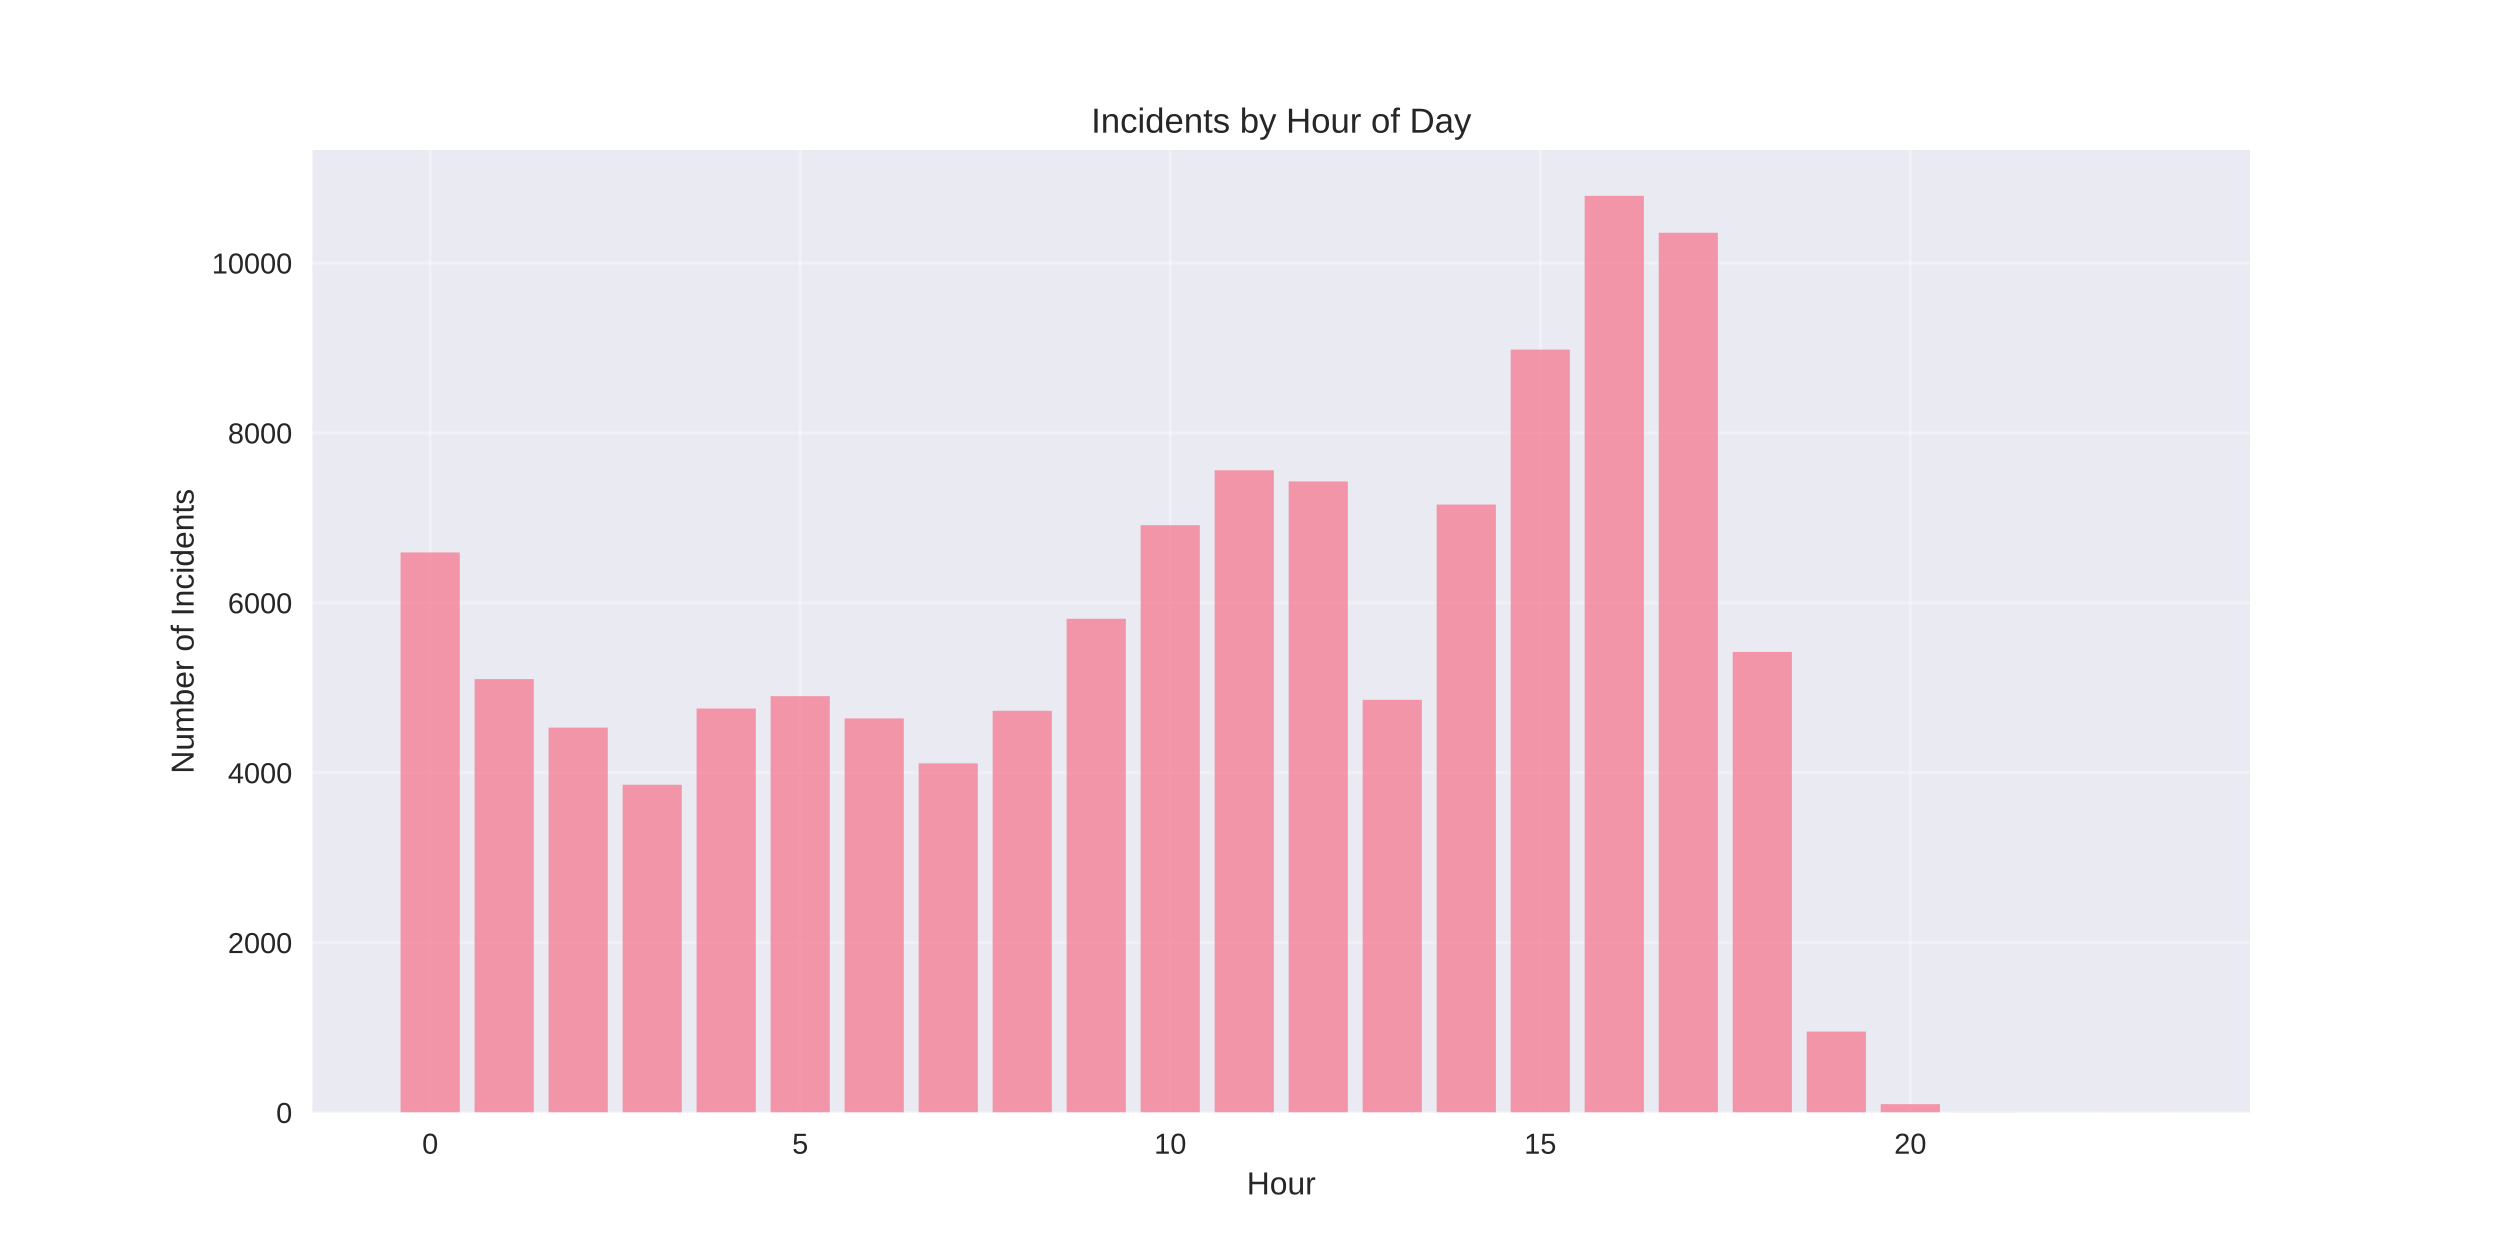
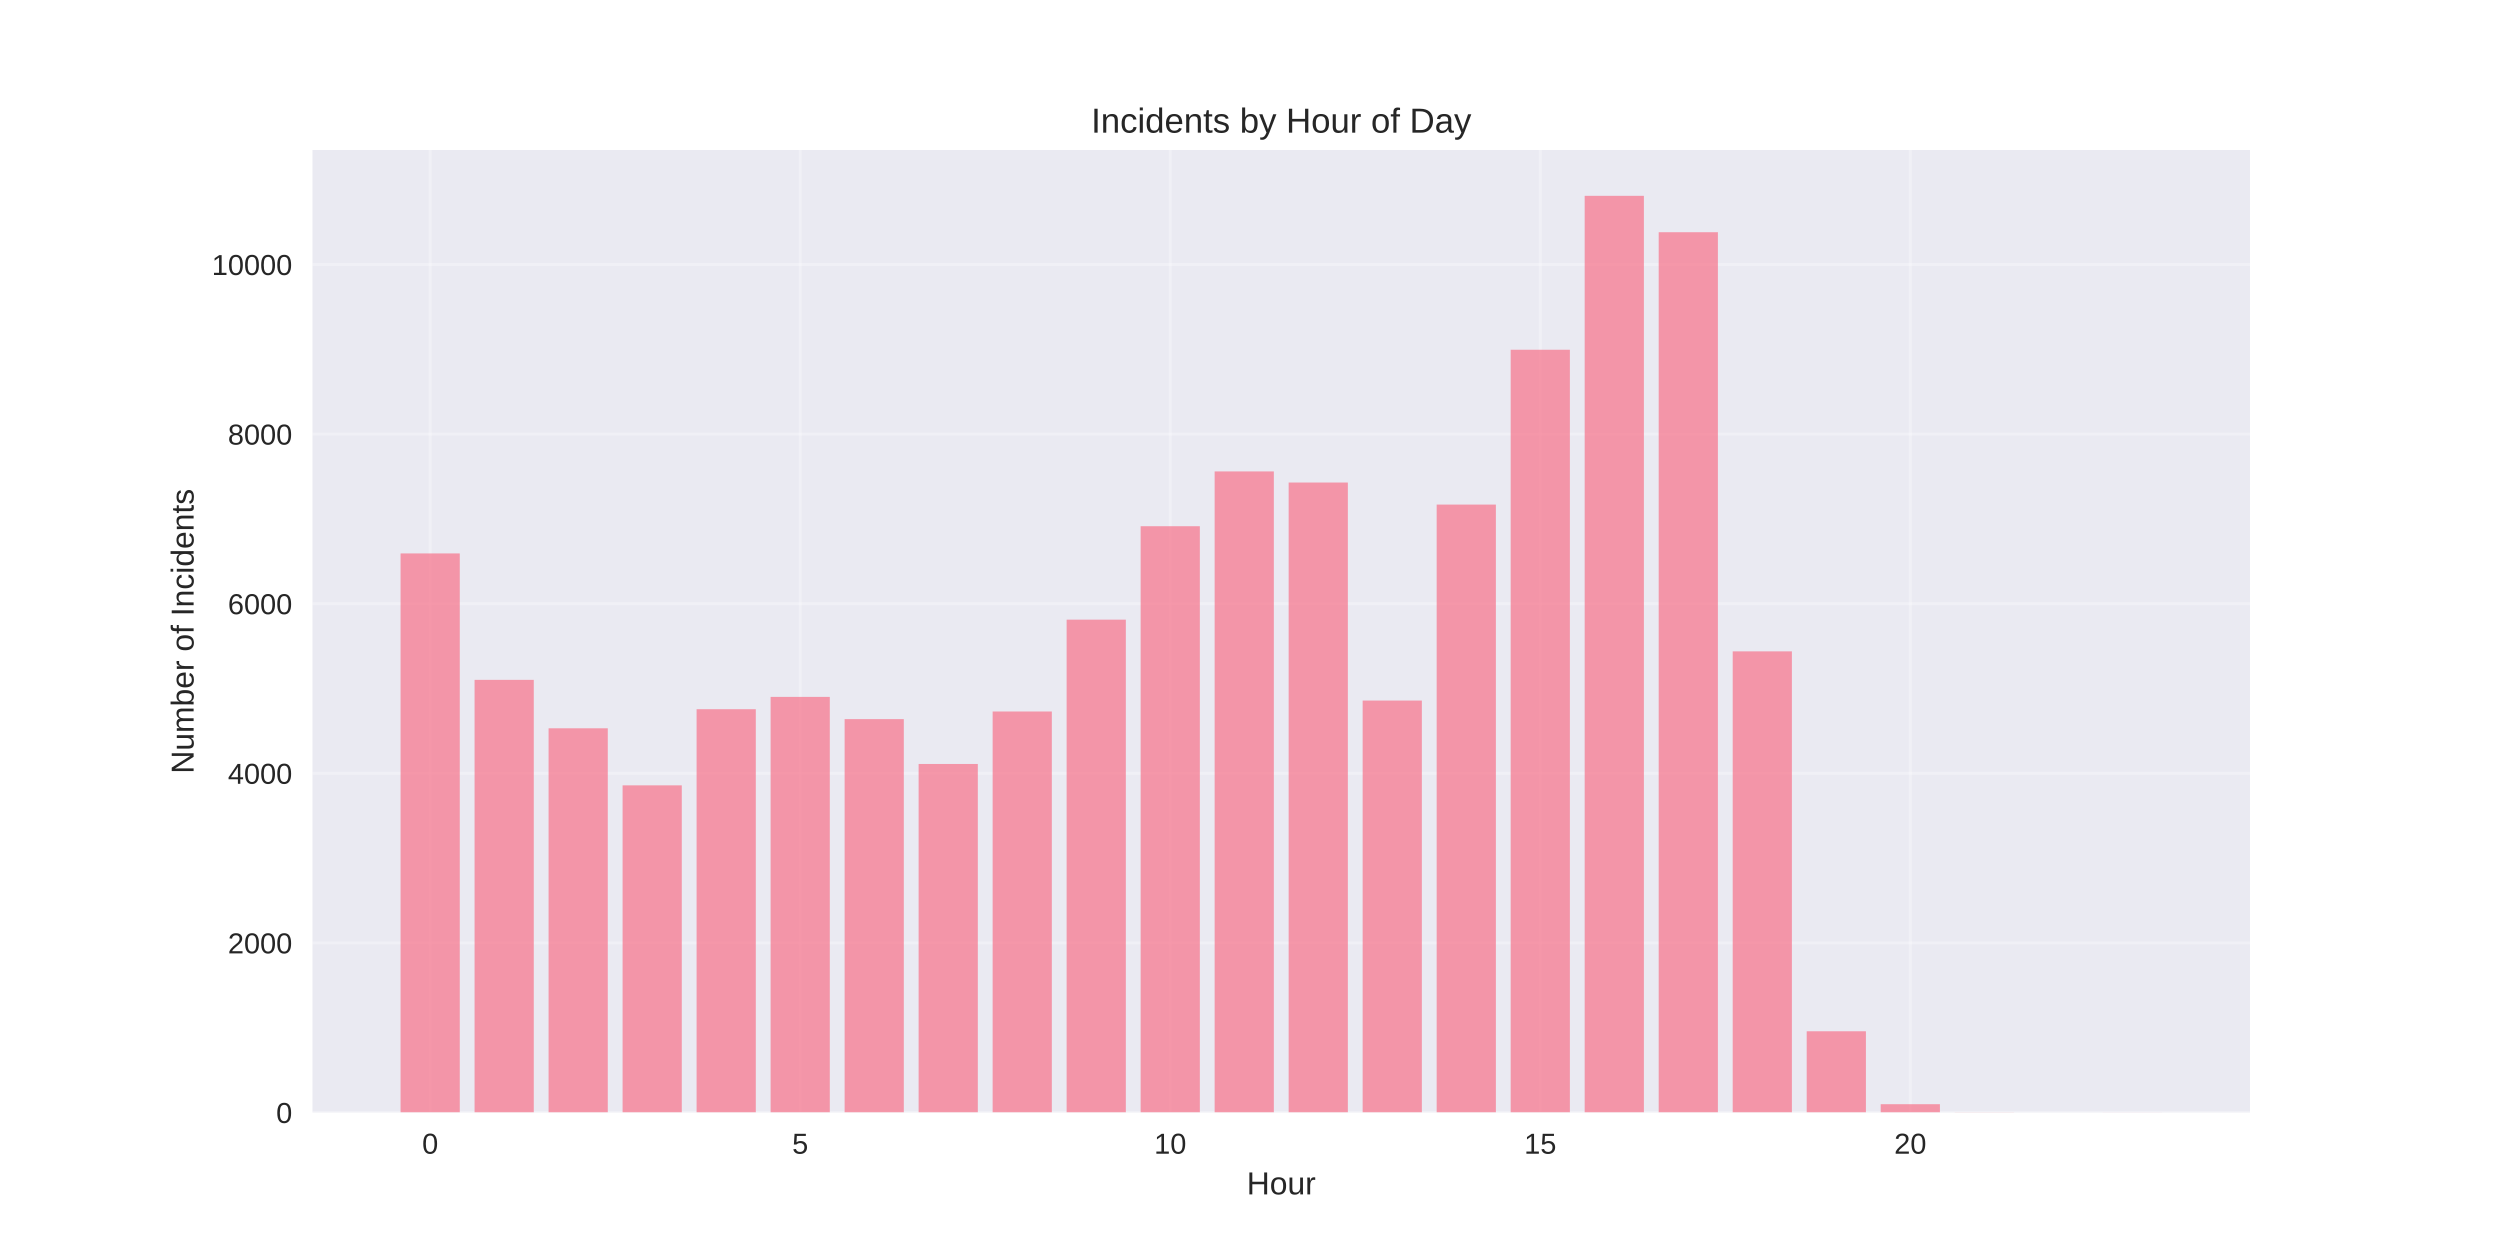
<svg xmlns="http://www.w3.org/2000/svg" width="864pt" height="432pt" viewBox="0 0 864 432" version="1.1">
  <defs>
    <style type="text/css">*{stroke-linejoin: round; stroke-linecap: butt}</style>
  </defs>
  <g id="figure_1">
    <g id="patch_1">
      <path d="M 0 432  L 864 432  L 864 0  L 0 0  z " style="fill: #ffffff" />
    </g>
    <g id="axes_1">
      <g id="patch_2">
        <path d="M 108 384.48  L 777.6 384.48  L 777.6 51.84  L 108 51.84  z " style="fill: #eaeaf2" />
      </g>
      <g id="matplotlib.axis_1">
        <g id="xtick_1">
          <g id="line2d_1">
-             <path d="M 148.667 384.48  L 148.667 51.84  " clip-path="url(#pd52d6c6703)" style="fill: none; stroke: #ffffff; stroke-opacity: 0.3; stroke-linecap: round" />
+             <path d="M 148.667 384.48  L 148.667 51.84  " clip-path="url(#p5e47a16d53)" style="fill: none; stroke: #ffffff; stroke-opacity: 0.3; stroke-linecap: round" />
          </g>
          <g id="line2d_2" />
          <g id="text_1">
            <text style="fill: #262626; font: 10px 'Arial', 'Liberation Sans', 'DejaVu Sans', 'Bitstream Vera Sans', sans-serif; text-anchor: middle" x="148.667" y="398.727" transform="rotate(-0 148.6671 398.7269)">0</text>
          </g>
        </g>
        <g id="xtick_2">
          <g id="line2d_3">
-             <path d="M 276.551 384.48  L 276.551 51.84  " clip-path="url(#pd52d6c6703)" style="fill: none; stroke: #ffffff; stroke-opacity: 0.3; stroke-linecap: round" />
+             <path d="M 276.551 384.48  L 276.551 51.84  " clip-path="url(#p5e47a16d53)" style="fill: none; stroke: #ffffff; stroke-opacity: 0.3; stroke-linecap: round" />
          </g>
          <g id="line2d_4" />
          <g id="text_2">
            <text style="fill: #262626; font: 10px 'Arial', 'Liberation Sans', 'DejaVu Sans', 'Bitstream Vera Sans', sans-serif; text-anchor: middle" x="276.551" y="398.727" transform="rotate(-0 276.551 398.7269)">5</text>
          </g>
        </g>
        <g id="xtick_3">
          <g id="line2d_5">
-             <path d="M 404.435 384.48  L 404.435 51.84  " clip-path="url(#pd52d6c6703)" style="fill: none; stroke: #ffffff; stroke-opacity: 0.3; stroke-linecap: round" />
+             <path d="M 404.435 384.48  L 404.435 51.84  " clip-path="url(#p5e47a16d53)" style="fill: none; stroke: #ffffff; stroke-opacity: 0.3; stroke-linecap: round" />
          </g>
          <g id="line2d_6" />
          <g id="text_3">
            <text style="fill: #262626; font: 10px 'Arial', 'Liberation Sans', 'DejaVu Sans', 'Bitstream Vera Sans', sans-serif; text-anchor: middle" x="404.435" y="398.727" transform="rotate(-0 404.4348 398.7269)">10</text>
          </g>
        </g>
        <g id="xtick_4">
          <g id="line2d_7">
-             <path d="M 532.319 384.48  L 532.319 51.84  " clip-path="url(#pd52d6c6703)" style="fill: none; stroke: #ffffff; stroke-opacity: 0.3; stroke-linecap: round" />
+             <path d="M 532.319 384.48  L 532.319 51.84  " clip-path="url(#p5e47a16d53)" style="fill: none; stroke: #ffffff; stroke-opacity: 0.3; stroke-linecap: round" />
          </g>
          <g id="line2d_8" />
          <g id="text_4">
            <text style="fill: #262626; font: 10px 'Arial', 'Liberation Sans', 'DejaVu Sans', 'Bitstream Vera Sans', sans-serif; text-anchor: middle" x="532.319" y="398.727" transform="rotate(-0 532.3187 398.7269)">15</text>
          </g>
        </g>
        <g id="xtick_5">
          <g id="line2d_9">
-             <path d="M 660.203 384.48  L 660.203 51.84  " clip-path="url(#pd52d6c6703)" style="fill: none; stroke: #ffffff; stroke-opacity: 0.3; stroke-linecap: round" />
+             <path d="M 660.203 384.48  L 660.203 51.84  " clip-path="url(#p5e47a16d53)" style="fill: none; stroke: #ffffff; stroke-opacity: 0.3; stroke-linecap: round" />
          </g>
          <g id="line2d_10" />
          <g id="text_5">
            <text style="fill: #262626; font: 10px 'Arial', 'Liberation Sans', 'DejaVu Sans', 'Bitstream Vera Sans', sans-serif; text-anchor: middle" x="660.203" y="398.727" transform="rotate(-0 660.2026 398.7269)">20</text>
          </g>
        </g>
        <g id="text_6">
          <text style="fill: #262626; font: 11px 'Arial', 'Liberation Sans', 'DejaVu Sans', 'Bitstream Vera Sans', sans-serif; text-anchor: middle" x="442.8" y="412.773" transform="rotate(-0 442.8 412.7734)">Hour</text>
        </g>
      </g>
      <g id="matplotlib.axis_2">
        <g id="ytick_1">
          <g id="line2d_11">
-             <path d="M 108 384.48  L 777.6 384.48  " clip-path="url(#pd52d6c6703)" style="fill: none; stroke: #ffffff; stroke-opacity: 0.3; stroke-linecap: round" />
+             <path d="M 108 384.48  L 777.6 384.48  " clip-path="url(#p5e47a16d53)" style="fill: none; stroke: #ffffff; stroke-opacity: 0.3; stroke-linecap: round" />
          </g>
          <g id="line2d_12" />
          <g id="text_7">
            <text style="fill: #262626; font: 10px 'Arial', 'Liberation Sans', 'DejaVu Sans', 'Bitstream Vera Sans', sans-serif; text-anchor: end" x="101" y="388.103" transform="rotate(-0 101 388.1034)">0</text>
          </g>
        </g>
        <g id="ytick_2">
          <g id="line2d_13">
-             <path d="M 108 325.764  L 777.6 325.764  " clip-path="url(#pd52d6c6703)" style="fill: none; stroke: #ffffff; stroke-opacity: 0.3; stroke-linecap: round" />
+             <path d="M 108 325.868  L 777.6 325.868  " clip-path="url(#p5e47a16d53)" style="fill: none; stroke: #ffffff; stroke-opacity: 0.3; stroke-linecap: round" />
          </g>
          <g id="line2d_14" />
          <g id="text_8">
-             <text style="fill: #262626; font: 10px 'Arial', 'Liberation Sans', 'DejaVu Sans', 'Bitstream Vera Sans', sans-serif; text-anchor: end" x="101" y="329.388" transform="rotate(-0 101 329.3878)">2000</text>
+             <text style="fill: #262626; font: 10px 'Arial', 'Liberation Sans', 'DejaVu Sans', 'Bitstream Vera Sans', sans-serif; text-anchor: end" x="101" y="329.491" transform="rotate(-0 101 329.491)">2000</text>
          </g>
        </g>
        <g id="ytick_3">
          <g id="line2d_15">
-             <path d="M 108 267.049  L 777.6 267.049  " clip-path="url(#pd52d6c6703)" style="fill: none; stroke: #ffffff; stroke-opacity: 0.3; stroke-linecap: round" />
+             <path d="M 108 267.255  L 777.6 267.255  " clip-path="url(#p5e47a16d53)" style="fill: none; stroke: #ffffff; stroke-opacity: 0.3; stroke-linecap: round" />
          </g>
          <g id="line2d_16" />
          <g id="text_9">
-             <text style="fill: #262626; font: 10px 'Arial', 'Liberation Sans', 'DejaVu Sans', 'Bitstream Vera Sans', sans-serif; text-anchor: end" x="101" y="270.672" transform="rotate(-0 101 270.6722)">4000</text>
+             <text style="fill: #262626; font: 10px 'Arial', 'Liberation Sans', 'DejaVu Sans', 'Bitstream Vera Sans', sans-serif; text-anchor: end" x="101" y="270.879" transform="rotate(-0 101 270.8786)">4000</text>
          </g>
        </g>
        <g id="ytick_4">
          <g id="line2d_17">
-             <path d="M 108 208.333  L 777.6 208.333  " clip-path="url(#pd52d6c6703)" style="fill: none; stroke: #ffffff; stroke-opacity: 0.3; stroke-linecap: round" />
+             <path d="M 108 208.643  L 777.6 208.643  " clip-path="url(#p5e47a16d53)" style="fill: none; stroke: #ffffff; stroke-opacity: 0.3; stroke-linecap: round" />
          </g>
          <g id="line2d_18" />
          <g id="text_10">
-             <text style="fill: #262626; font: 10px 'Arial', 'Liberation Sans', 'DejaVu Sans', 'Bitstream Vera Sans', sans-serif; text-anchor: end" x="101" y="211.957" transform="rotate(-0 101 211.9566)">6000</text>
+             <text style="fill: #262626; font: 10px 'Arial', 'Liberation Sans', 'DejaVu Sans', 'Bitstream Vera Sans', sans-serif; text-anchor: end" x="101" y="212.266" transform="rotate(-0 101 212.2663)">6000</text>
          </g>
        </g>
        <g id="ytick_5">
          <g id="line2d_19">
-             <path d="M 108 149.618  L 777.6 149.618  " clip-path="url(#pd52d6c6703)" style="fill: none; stroke: #ffffff; stroke-opacity: 0.3; stroke-linecap: round" />
+             <path d="M 108 150.03  L 777.6 150.03  " clip-path="url(#p5e47a16d53)" style="fill: none; stroke: #ffffff; stroke-opacity: 0.3; stroke-linecap: round" />
          </g>
          <g id="line2d_20" />
          <g id="text_11">
-             <text style="fill: #262626; font: 10px 'Arial', 'Liberation Sans', 'DejaVu Sans', 'Bitstream Vera Sans', sans-serif; text-anchor: end" x="101" y="153.241" transform="rotate(-0 101 153.2411)">8000</text>
+             <text style="fill: #262626; font: 10px 'Arial', 'Liberation Sans', 'DejaVu Sans', 'Bitstream Vera Sans', sans-serif; text-anchor: end" x="101" y="153.654" transform="rotate(-0 101 153.6539)">8000</text>
          </g>
        </g>
        <g id="ytick_6">
          <g id="line2d_21">
-             <path d="M 108 90.902  L 777.6 90.902  " clip-path="url(#pd52d6c6703)" style="fill: none; stroke: #ffffff; stroke-opacity: 0.3; stroke-linecap: round" />
+             <path d="M 108 91.418  L 777.6 91.418  " clip-path="url(#p5e47a16d53)" style="fill: none; stroke: #ffffff; stroke-opacity: 0.3; stroke-linecap: round" />
          </g>
          <g id="line2d_22" />
          <g id="text_12">
-             <text style="fill: #262626; font: 10px 'Arial', 'Liberation Sans', 'DejaVu Sans', 'Bitstream Vera Sans', sans-serif; text-anchor: end" x="101" y="94.525" transform="rotate(-0 101 94.52546)">10000</text>
+             <text style="fill: #262626; font: 10px 'Arial', 'Liberation Sans', 'DejaVu Sans', 'Bitstream Vera Sans', sans-serif; text-anchor: end" x="101" y="95.041" transform="rotate(-0 101 95.04146)">10000</text>
          </g>
        </g>
        <g id="text_13">
          <text style="fill: #262626; font: 11px 'Arial', 'Liberation Sans', 'DejaVu Sans', 'Bitstream Vera Sans', sans-serif; text-anchor: middle" x="66.913" y="218.16" transform="rotate(-90 66.91281 218.16)">Number of Incidents</text>
        </g>
      </g>
      <g id="patch_3">
-         <path d="M 138.436 384.48  L 158.898 384.48  L 158.898 190.924  L 138.436 190.924  z " clip-path="url(#pd52d6c6703)" style="fill: #f77189; opacity: 0.7" />
+         <path d="M 138.436 384.48  L 158.898 384.48  L 158.898 191.264  L 138.436 191.264  z " clip-path="url(#p5e47a16d53)" style="fill: #f77189; opacity: 0.7" />
      </g>
      <g id="patch_4">
-         <path d="M 164.013 384.48  L 184.475 384.48  L 184.475 234.697  L 164.013 234.697  z " clip-path="url(#pd52d6c6703)" style="fill: #f77189; opacity: 0.7" />
+         <path d="M 164.013 384.48  L 184.475 384.48  L 184.475 234.96  L 164.013 234.96  z " clip-path="url(#p5e47a16d53)" style="fill: #f77189; opacity: 0.7" />
      </g>
      <g id="patch_5">
-         <path d="M 189.59 384.48  L 210.051 384.48  L 210.051 251.46  L 189.59 251.46  z " clip-path="url(#pd52d6c6703)" style="fill: #f77189; opacity: 0.7" />
+         <path d="M 189.59 384.48  L 210.051 384.48  L 210.051 251.694  L 189.59 251.694  z " clip-path="url(#p5e47a16d53)" style="fill: #f77189; opacity: 0.7" />
      </g>
      <g id="patch_6">
-         <path d="M 215.167 384.48  L 235.628 384.48  L 235.628 271.218  L 215.167 271.218  z " clip-path="url(#pd52d6c6703)" style="fill: #f77189; opacity: 0.7" />
+         <path d="M 215.167 384.48  L 235.628 384.48  L 235.628 271.417  L 215.167 271.417  z " clip-path="url(#p5e47a16d53)" style="fill: #f77189; opacity: 0.7" />
      </g>
      <g id="patch_7">
-         <path d="M 240.743 384.48  L 261.205 384.48  L 261.205 244.854  L 240.743 244.854  z " clip-path="url(#pd52d6c6703)" style="fill: #f77189; opacity: 0.7" />
+         <path d="M 240.743 384.48  L 261.205 384.48  L 261.205 245.1  L 240.743 245.1  z " clip-path="url(#p5e47a16d53)" style="fill: #f77189; opacity: 0.7" />
      </g>
      <g id="patch_8">
-         <path d="M 266.32 384.48  L 286.782 384.48  L 286.782 240.597  L 266.32 240.597  z " clip-path="url(#pd52d6c6703)" style="fill: #f77189; opacity: 0.7" />
+         <path d="M 266.32 384.48  L 286.782 384.48  L 286.782 240.85  L 266.32 240.85  z " clip-path="url(#p5e47a16d53)" style="fill: #f77189; opacity: 0.7" />
      </g>
      <g id="patch_9">
-         <path d="M 291.897 384.48  L 312.358 384.48  L 312.358 248.289  L 291.897 248.289  z " clip-path="url(#pd52d6c6703)" style="fill: #f77189; opacity: 0.7" />
+         <path d="M 291.897 384.48  L 312.358 384.48  L 312.358 248.529  L 291.897 248.529  z " clip-path="url(#p5e47a16d53)" style="fill: #f77189; opacity: 0.7" />
      </g>
      <g id="patch_10">
-         <path d="M 317.474 384.48  L 337.935 384.48  L 337.935 263.819  L 317.474 263.819  z " clip-path="url(#pd52d6c6703)" style="fill: #f77189; opacity: 0.7" />
+         <path d="M 317.474 384.48  L 337.935 384.48  L 337.935 264.032  L 317.474 264.032  z " clip-path="url(#p5e47a16d53)" style="fill: #f77189; opacity: 0.7" />
      </g>
      <g id="patch_11">
-         <path d="M 343.051 384.48  L 363.512 384.48  L 363.512 245.647  L 343.051 245.647  z " clip-path="url(#pd52d6c6703)" style="fill: #f77189; opacity: 0.7" />
+         <path d="M 343.051 384.48  L 363.512 384.48  L 363.512 245.891  L 343.051 245.891  z " clip-path="url(#p5e47a16d53)" style="fill: #f77189; opacity: 0.7" />
      </g>
      <g id="patch_12">
-         <path d="M 368.627 384.48  L 389.089 384.48  L 389.089 213.852  L 368.627 213.852  z " clip-path="url(#pd52d6c6703)" style="fill: #f77189; opacity: 0.7" />
+         <path d="M 368.627 384.48  L 389.089 384.48  L 389.089 214.152  L 368.627 214.152  z " clip-path="url(#p5e47a16d53)" style="fill: #f77189; opacity: 0.7" />
      </g>
      <g id="patch_13">
-         <path d="M 394.204 384.48  L 414.666 384.48  L 414.666 181.5  L 394.204 181.5  z " clip-path="url(#pd52d6c6703)" style="fill: #f77189; opacity: 0.7" />
+         <path d="M 394.204 384.48  L 414.666 384.48  L 414.666 181.857  L 394.204 181.857  z " clip-path="url(#p5e47a16d53)" style="fill: #f77189; opacity: 0.7" />
      </g>
      <g id="patch_14">
-         <path d="M 419.781 384.48  L 440.242 384.48  L 440.242 162.535  L 419.781 162.535  z " clip-path="url(#pd52d6c6703)" style="fill: #f77189; opacity: 0.7" />
+         <path d="M 419.781 384.48  L 440.242 384.48  L 440.242 162.925  L 419.781 162.925  z " clip-path="url(#p5e47a16d53)" style="fill: #f77189; opacity: 0.7" />
      </g>
      <g id="patch_15">
-         <path d="M 445.358 384.48  L 465.819 384.48  L 465.819 166.381  L 445.358 166.381  z " clip-path="url(#pd52d6c6703)" style="fill: #f77189; opacity: 0.7" />
+         <path d="M 445.358 384.48  L 465.819 384.48  L 465.819 166.764  L 445.358 166.764  z " clip-path="url(#p5e47a16d53)" style="fill: #f77189; opacity: 0.7" />
      </g>
      <g id="patch_16">
-         <path d="M 470.934 384.48  L 491.396 384.48  L 491.396 241.86  L 470.934 241.86  z " clip-path="url(#pd52d6c6703)" style="fill: #f77189; opacity: 0.7" />
+         <path d="M 470.934 384.48  L 491.396 384.48  L 491.396 242.11  L 470.934 242.11  z " clip-path="url(#p5e47a16d53)" style="fill: #f77189; opacity: 0.7" />
      </g>
      <g id="patch_17">
-         <path d="M 496.511 384.48  L 516.973 384.48  L 516.973 174.366  L 496.511 174.366  z " clip-path="url(#pd52d6c6703)" style="fill: #f77189; opacity: 0.7" />
+         <path d="M 496.511 384.48  L 516.973 384.48  L 516.973 174.384  L 496.511 174.384  z " clip-path="url(#p5e47a16d53)" style="fill: #f77189; opacity: 0.7" />
      </g>
      <g id="patch_18">
-         <path d="M 522.088 384.48  L 542.549 384.48  L 542.549 120.818  L 522.088 120.818  z " clip-path="url(#pd52d6c6703)" style="fill: #f77189; opacity: 0.7" />
+         <path d="M 522.088 384.48  L 542.549 384.48  L 542.549 120.871  L 522.088 120.871  z " clip-path="url(#p5e47a16d53)" style="fill: #f77189; opacity: 0.7" />
      </g>
      <g id="patch_19">
-         <path d="M 547.665 384.48  L 568.126 384.48  L 568.126 67.68  L 547.665 67.68  z " clip-path="url(#pd52d6c6703)" style="fill: #f77189; opacity: 0.7" />
+         <path d="M 547.665 384.48  L 568.126 384.48  L 568.126 67.68  L 547.665 67.68  z " clip-path="url(#p5e47a16d53)" style="fill: #f77189; opacity: 0.7" />
      </g>
      <g id="patch_20">
-         <path d="M 573.242 384.48  L 593.703 384.48  L 593.703 80.451  L 573.242 80.451  z " clip-path="url(#pd52d6c6703)" style="fill: #f77189; opacity: 0.7" />
+         <path d="M 573.242 384.48  L 593.703 384.48  L 593.703 80.252  L 573.242 80.252  z " clip-path="url(#p5e47a16d53)" style="fill: #f77189; opacity: 0.7" />
      </g>
      <g id="patch_21">
-         <path d="M 598.818 384.48  L 619.28 384.48  L 619.28 225.302  L 598.818 225.302  z " clip-path="url(#pd52d6c6703)" style="fill: #f77189; opacity: 0.7" />
+         <path d="M 598.818 384.48  L 619.28 384.48  L 619.28 225.113  L 598.818 225.113  z " clip-path="url(#p5e47a16d53)" style="fill: #f77189; opacity: 0.7" />
      </g>
      <g id="patch_22">
-         <path d="M 624.395 384.48  L 644.857 384.48  L 644.857 356.502  L 624.395 356.502  z " clip-path="url(#pd52d6c6703)" style="fill: #f77189; opacity: 0.7" />
+         <path d="M 624.395 384.48  L 644.857 384.48  L 644.857 356.405  L 624.395 356.405  z " clip-path="url(#p5e47a16d53)" style="fill: #f77189; opacity: 0.7" />
      </g>
      <g id="patch_23">
-         <path d="M 649.972 384.48  L 670.433 384.48  L 670.433 381.603  L 649.972 381.603  z " clip-path="url(#pd52d6c6703)" style="fill: #f77189; opacity: 0.7" />
+         <path d="M 649.972 384.48  L 670.433 384.48  L 670.433 381.608  L 649.972 381.608  z " clip-path="url(#p5e47a16d53)" style="fill: #f77189; opacity: 0.7" />
      </g>
      <g id="patch_24">
-         <path d="M 675.549 384.48  L 696.01 384.48  L 696.01 384.421  L 675.549 384.421  z " clip-path="url(#pd52d6c6703)" style="fill: #f77189; opacity: 0.7" />
+         <path d="M 675.549 384.48  L 696.01 384.48  L 696.01 384.421  L 675.549 384.421  z " clip-path="url(#p5e47a16d53)" style="fill: #f77189; opacity: 0.7" />
      </g>
      <g id="patch_25">
-         <path d="M 726.702 384.48  L 747.164 384.48  L 747.164 384.451  L 726.702 384.451  z " clip-path="url(#pd52d6c6703)" style="fill: #f77189; opacity: 0.7" />
+         <path d="M 726.702 384.48  L 747.164 384.48  L 747.164 384.451  L 726.702 384.451  z " clip-path="url(#p5e47a16d53)" style="fill: #f77189; opacity: 0.7" />
      </g>
      <g id="patch_26">
        <path d="M 108 384.48  L 108 51.84  " style="fill: none" />
      </g>
      <g id="patch_27">
        <path d="M 777.6 384.48  L 777.6 51.84  " style="fill: none" />
      </g>
      <g id="patch_28">
        <path d="M 108 384.48  L 777.6 384.48  " style="fill: none" />
      </g>
      <g id="patch_29">
        <path d="M 108 51.84  L 777.6 51.84  " style="fill: none" />
      </g>
      <g id="text_14">
        <text style="fill: #262626; font: 12px 'Arial', 'Liberation Sans', 'DejaVu Sans', 'Bitstream Vera Sans', sans-serif; text-anchor: middle" x="442.8" y="45.84" transform="rotate(-0 442.8 45.84)">Incidents by Hour of Day</text>
      </g>
    </g>
  </g>
  <defs>
-     <clipPath id="pd52d6c6703">
+     <clipPath id="p5e47a16d53">
      <rect x="108" y="51.84" width="669.6" height="332.64" />
    </clipPath>
  </defs>
</svg>
